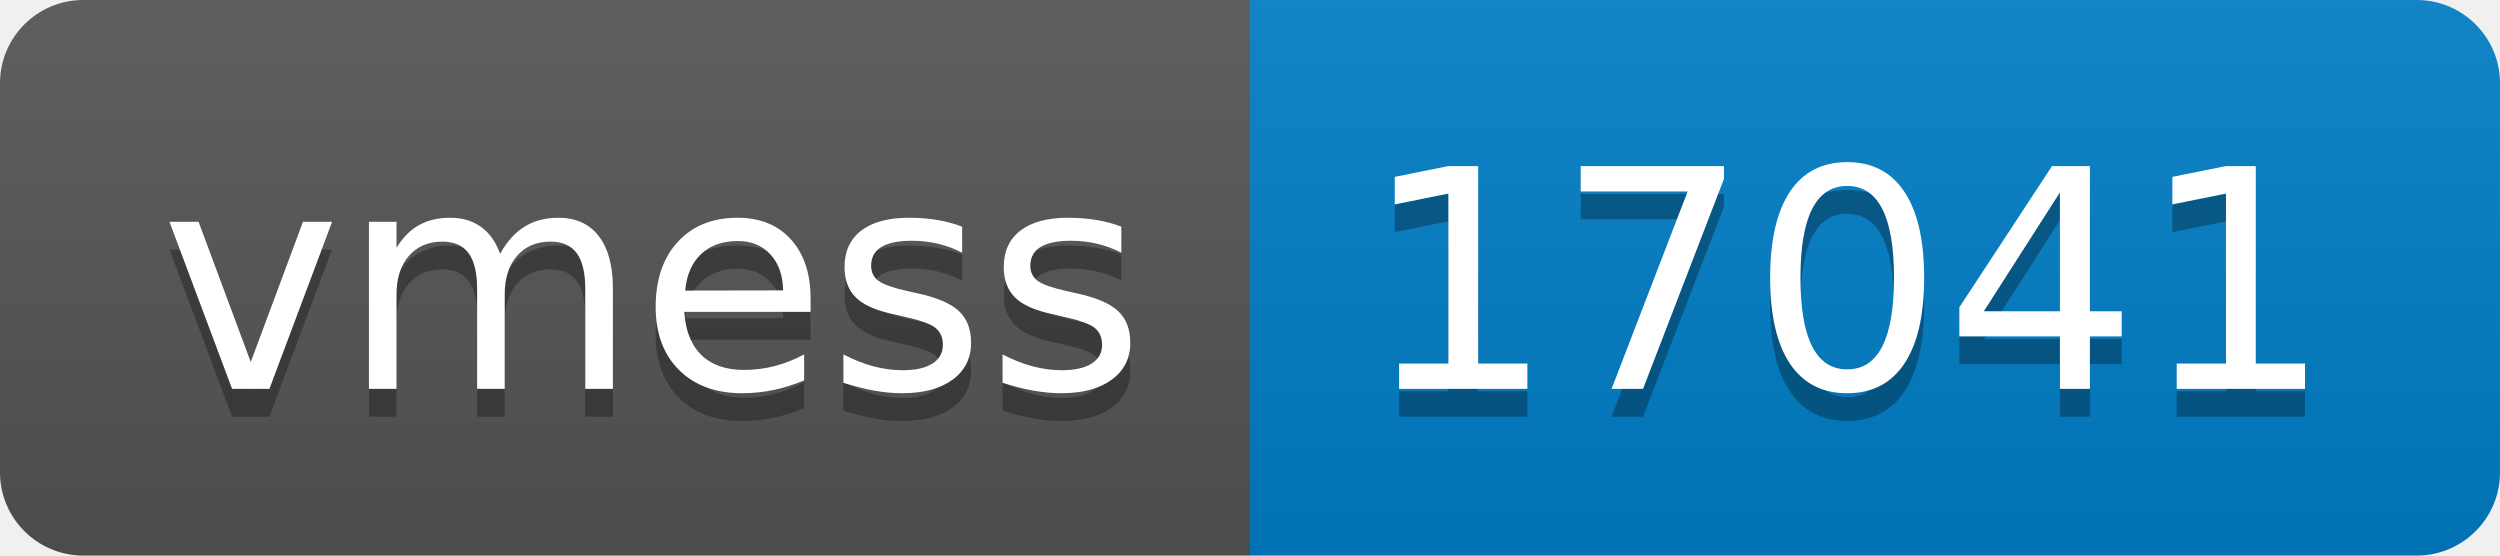
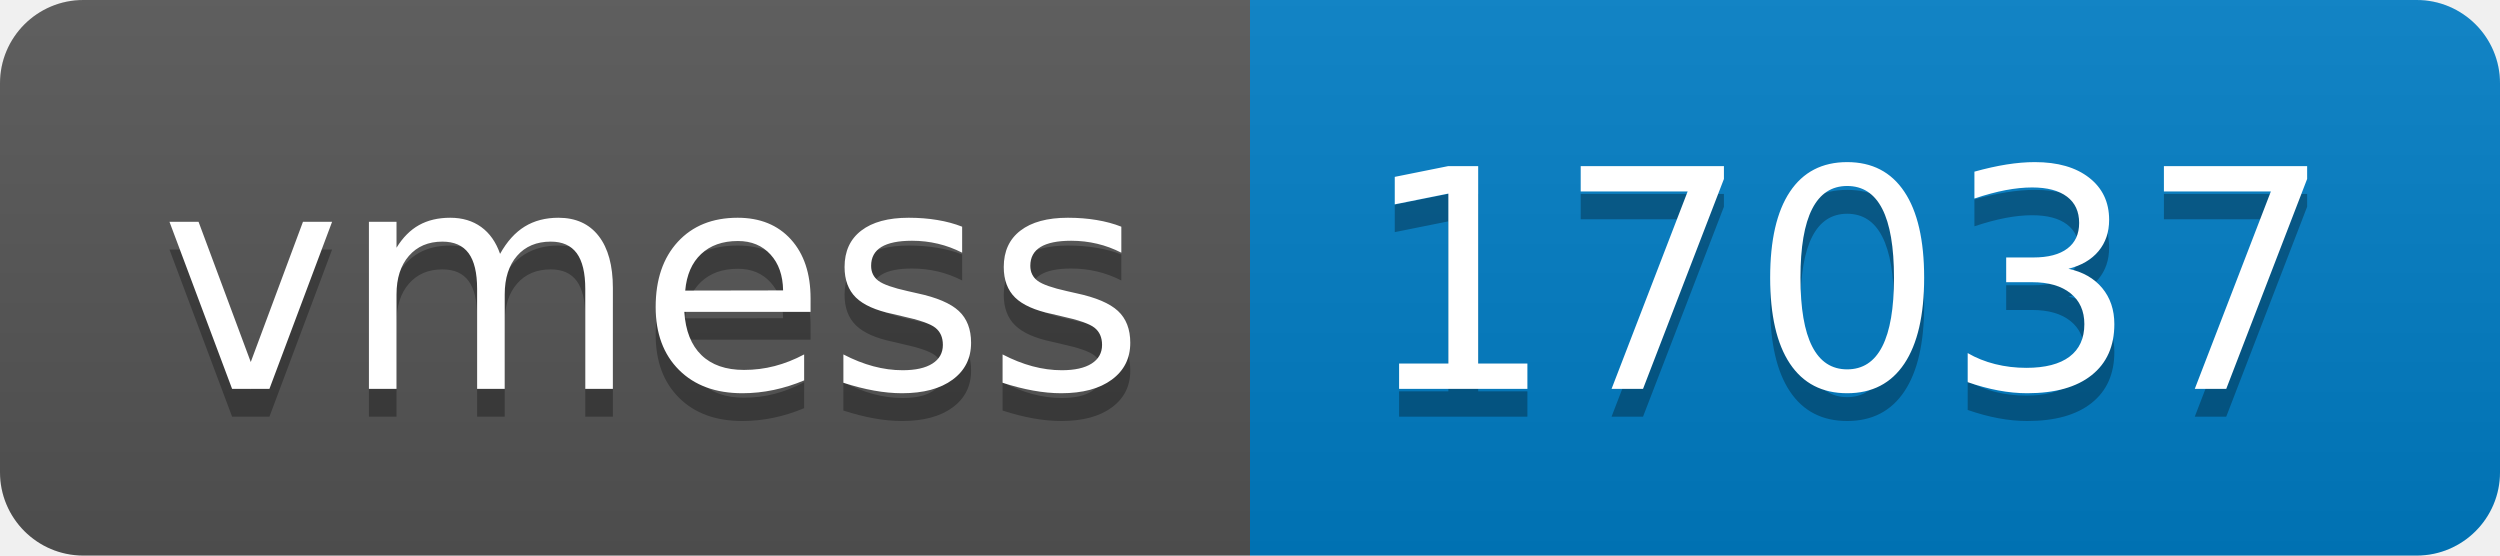
- <svg xmlns="http://www.w3.org/2000/svg" width="90" height="20" role="img" aria-label="vmess: 17041">
+ <svg xmlns="http://www.w3.org/2000/svg" width="90" height="20" role="img" aria-label="vmess: 17037">
  <linearGradient id="s" x2="0" y2="100%">
    <stop offset="0" stop-color="#bbb" stop-opacity=".1" />
    <stop offset="1" stop-opacity=".1" />
  </linearGradient>
  <clipPath id="r">
    <rect width="90" height="20" rx="3" fill="#fff" />
  </clipPath>
  <g clip-path="url(#r)">
    <rect width="45" height="20" fill="#555" />
    <rect x="45" width="45" height="20" fill="#007ec6" />
    <rect width="90" height="20" fill="url(#s)" />
  </g>
  <g fill="#fff" text-anchor="middle" font-family="Verdana,Geneva,DejaVu Sans,sans-serif" text-rendering="geometricPrecision" font-size="110">
    <text aria-hidden="true" x="235" y="150" fill="#010101" fill-opacity=".3" transform="scale(.1)" textLength="350">vmess</text>
    <text x="235" y="140" transform="scale(.1)" fill="#fff" textLength="350">vmess</text>
-     <text aria-hidden="true" x="665" y="150" fill="#010101" fill-opacity=".3" transform="scale(.1)" textLength="350">17041</text>
-     <text x="665" y="140" transform="scale(.1)" fill="#fff" textLength="350">17041</text>
+     <text aria-hidden="true" x="665" y="150" fill="#010101" fill-opacity=".3" transform="scale(.1)" textLength="350">17037</text>
+     <text x="665" y="140" transform="scale(.1)" fill="#fff" textLength="350">17037</text>
  </g>
</svg>
